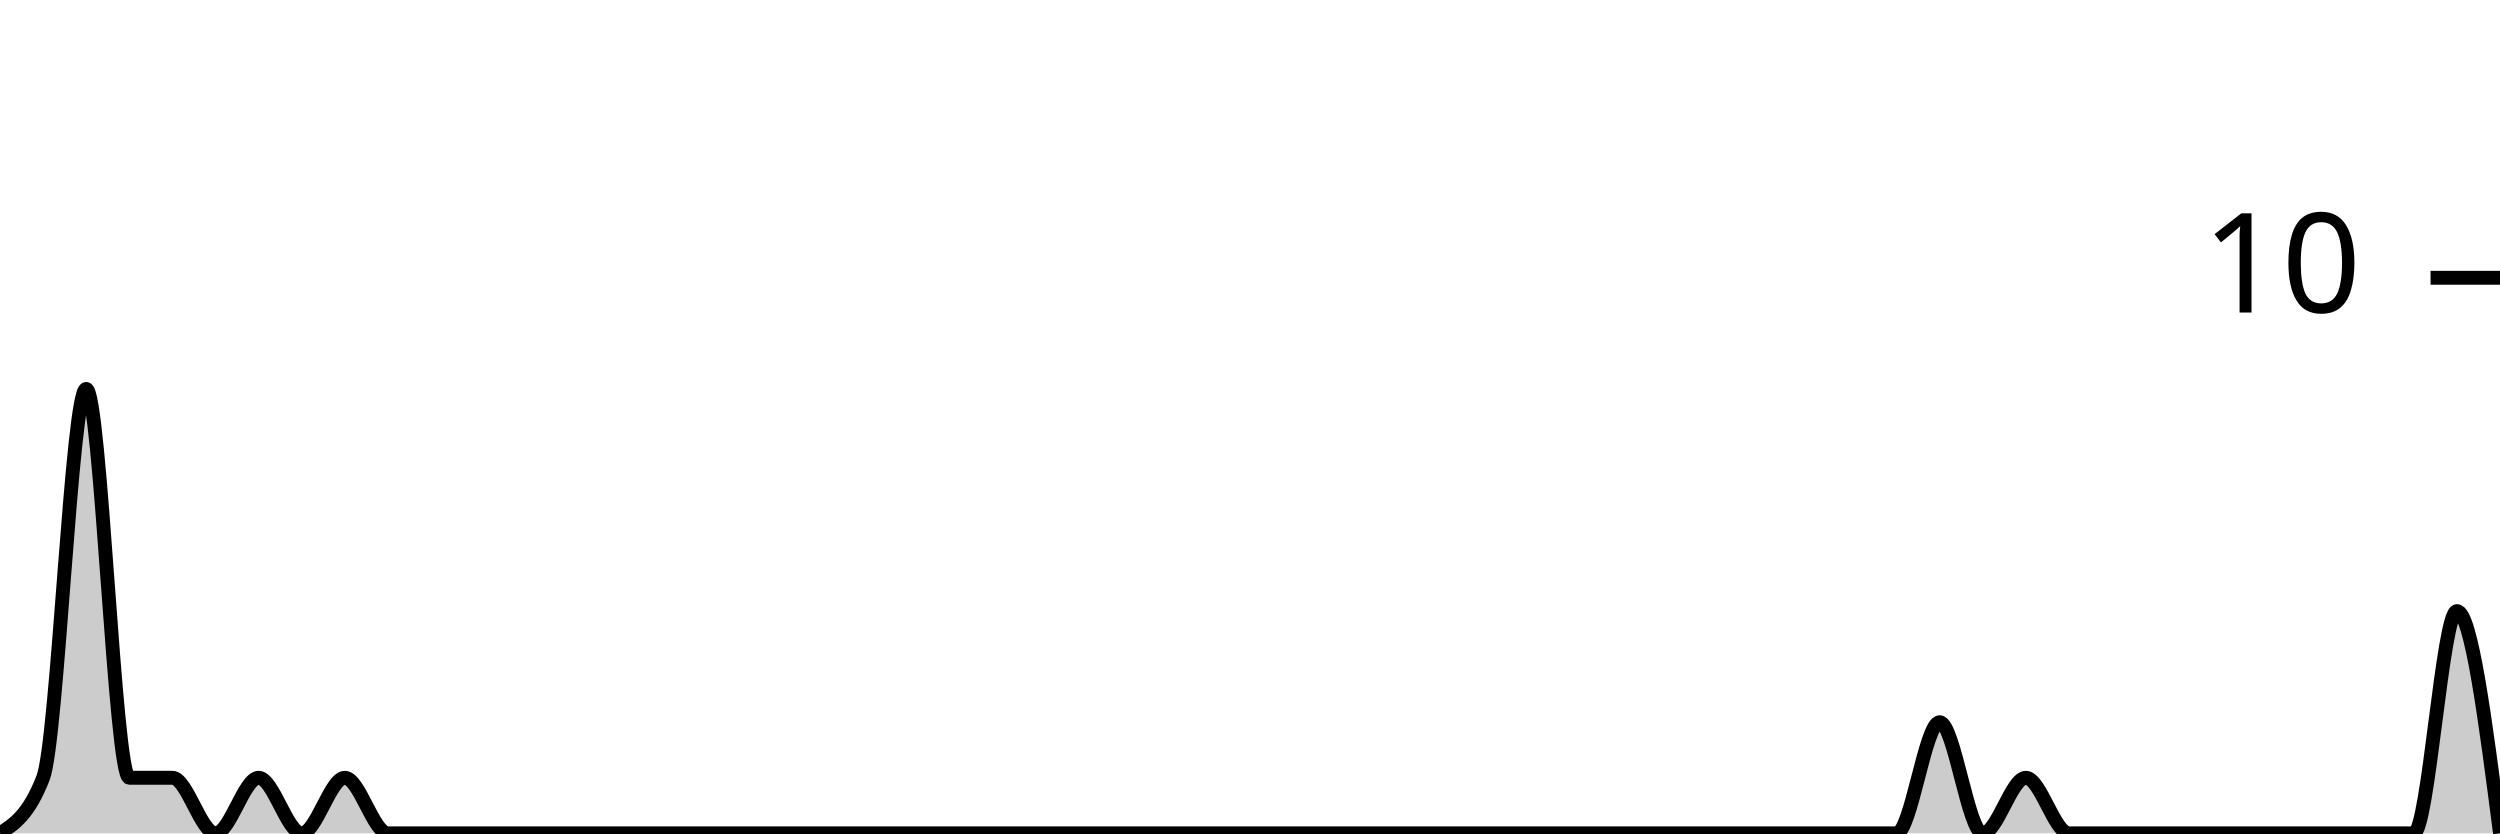
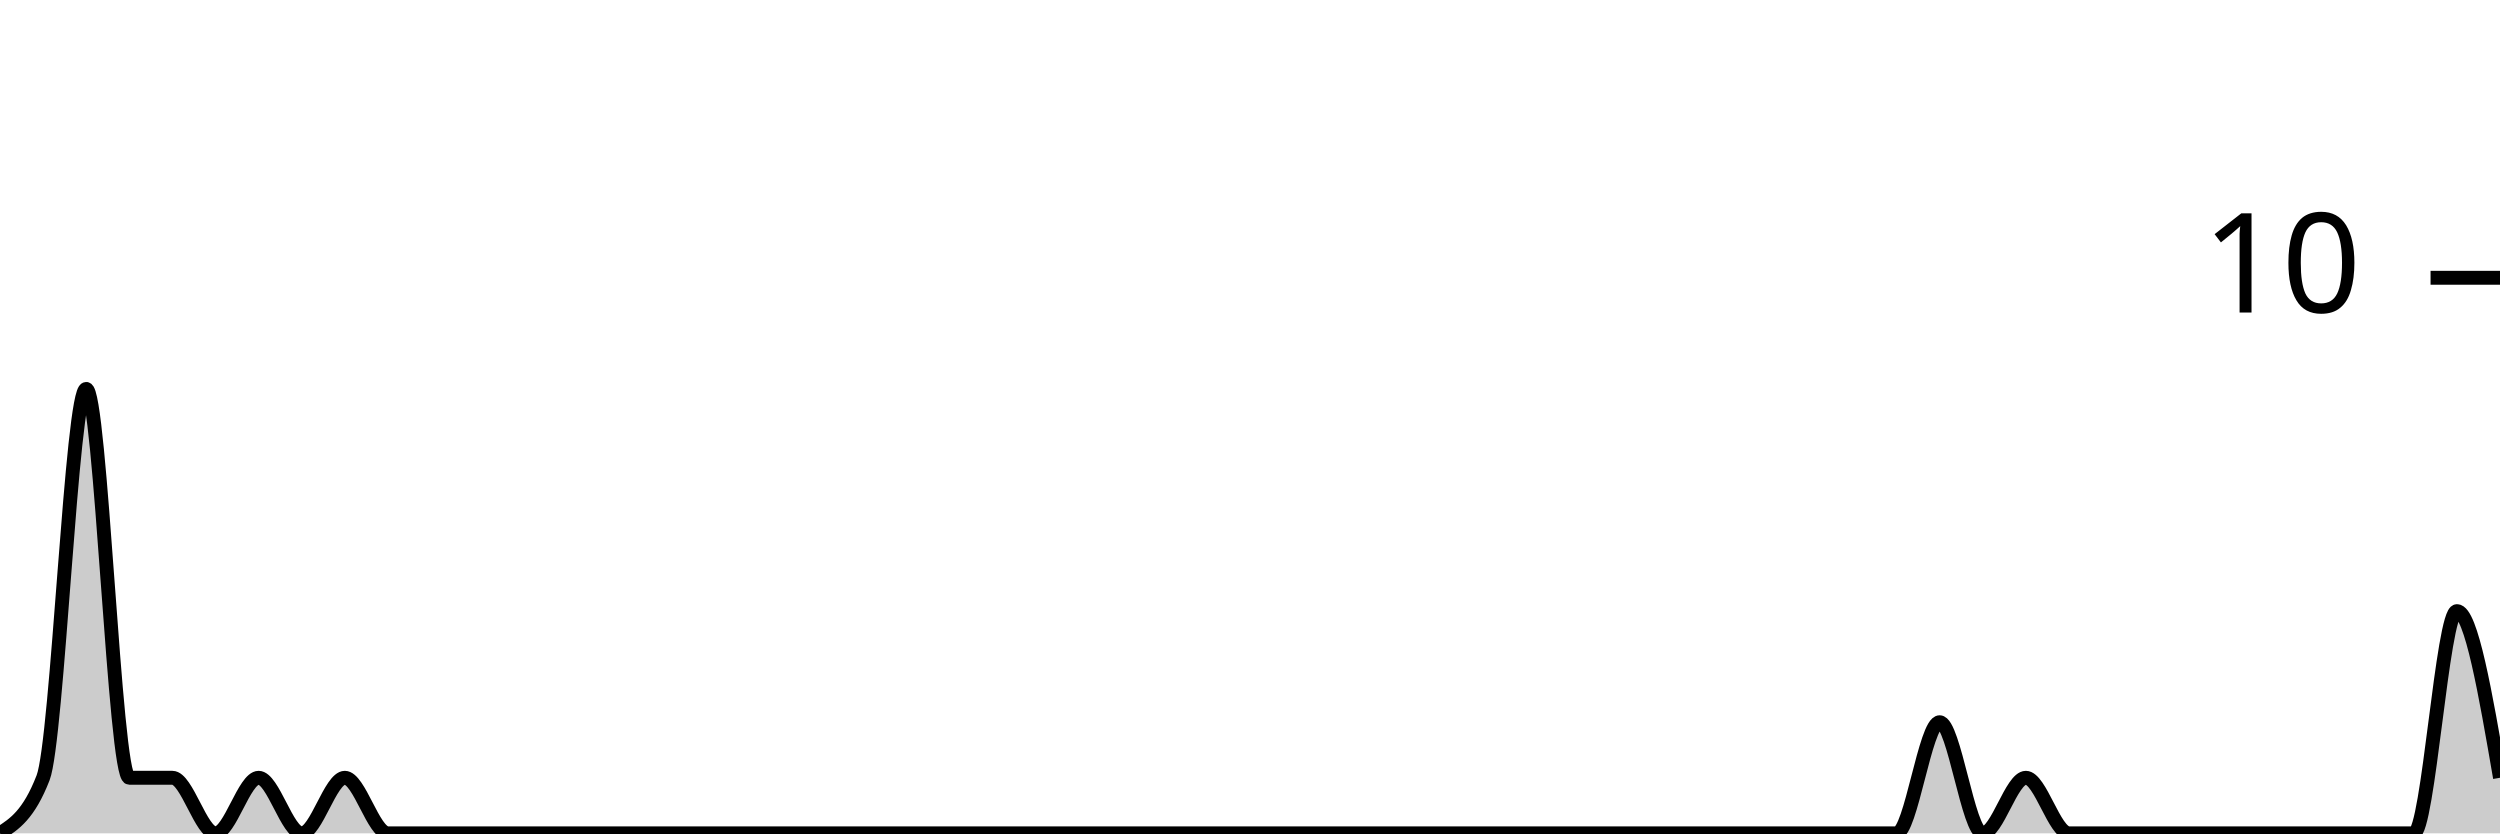
<svg xmlns="http://www.w3.org/2000/svg" viewBox="0 0 180 60">
  <g transform="translate(0,20)">
-     <path class="area" fill="rgba(0, 0, 0, 0.2)" d="M0,40C1.034,39.333,2.069,38.667,3.103,36C4.138,33.333,5.172,8,6.207,8C7.241,8,8.276,36,9.31,36C10.345,36,11.379,36,12.414,36C13.448,36,14.483,40,15.517,40C16.552,40,17.586,36,18.621,36C19.655,36,20.69,40,21.724,40C22.759,40,23.793,36,24.828,36C25.862,36,26.897,40,27.931,40C28.966,40,30,40,31.034,40C32.069,40,33.103,40,34.138,40C35.172,40,36.207,40,37.241,40C38.276,40,39.31,40,40.345,40C41.379,40,42.414,40,43.448,40C44.483,40,45.517,40,46.552,40C47.586,40,48.621,40,49.655,40C50.69,40,51.724,40,52.759,40C53.793,40,54.828,40,55.862,40C56.897,40,57.931,40,58.966,40C60,40,61.034,40,62.069,40C63.103,40,64.138,40,65.172,40C66.207,40,67.241,40,68.276,40C69.31,40,70.345,40,71.379,40C72.414,40,73.448,40,74.483,40C75.517,40,76.552,40,77.586,40C78.621,40,79.655,40,80.69,40C81.724,40,82.759,40,83.793,40C84.828,40,85.862,40,86.897,40C87.931,40,88.966,40,90,40C91.034,40,92.069,40,93.103,40C94.138,40,95.172,40,96.207,40C97.241,40,98.276,40,99.31,40C100.345,40,101.379,40,102.414,40C103.448,40,104.483,40,105.517,40C106.552,40,107.586,40,108.621,40C109.655,40,110.69,40,111.724,40C112.759,40,113.793,40,114.828,40C115.862,40,116.897,40,117.931,40C118.966,40,120,40,121.034,40C122.069,40,123.103,40,124.138,40C125.172,40,126.207,40,127.241,40C128.276,40,129.31,40,130.345,40C131.379,40,132.414,40,133.448,40C134.483,40,135.517,40,136.552,40C137.586,40,138.621,32,139.655,32C140.69,32,141.724,40,142.759,40C143.793,40,144.828,36,145.862,36C146.897,36,147.931,40,148.966,40C150,40,151.034,40,152.069,40C153.103,40,154.138,40,155.172,40C156.207,40,157.241,40,158.276,40C159.31,40,160.345,40,161.379,40C162.414,40,163.448,40,164.483,40C165.517,40,166.552,40,167.586,40C168.621,40,169.655,40,170.69,40C171.724,40,172.759,40,173.793,40C174.828,40,175.862,24,176.897,24C177.931,24,178.966,32,180,40L180,40C178.966,40,177.931,40,176.897,40C175.862,40,174.828,40,173.793,40C172.759,40,171.724,40,170.69,40C169.655,40,168.621,40,167.586,40C166.552,40,165.517,40,164.483,40C163.448,40,162.414,40,161.379,40C160.345,40,159.31,40,158.276,40C157.241,40,156.207,40,155.172,40C154.138,40,153.103,40,152.069,40C151.034,40,150,40,148.966,40C147.931,40,146.897,40,145.862,40C144.828,40,143.793,40,142.759,40C141.724,40,140.69,40,139.655,40C138.621,40,137.586,40,136.552,40C135.517,40,134.483,40,133.448,40C132.414,40,131.379,40,130.345,40C129.31,40,128.276,40,127.241,40C126.207,40,125.172,40,124.138,40C123.103,40,122.069,40,121.034,40C120,40,118.966,40,117.931,40C116.897,40,115.862,40,114.828,40C113.793,40,112.759,40,111.724,40C110.69,40,109.655,40,108.621,40C107.586,40,106.552,40,105.517,40C104.483,40,103.448,40,102.414,40C101.379,40,100.345,40,99.31,40C98.276,40,97.241,40,96.207,40C95.172,40,94.138,40,93.103,40C92.069,40,91.034,40,90,40C88.966,40,87.931,40,86.897,40C85.862,40,84.828,40,83.793,40C82.759,40,81.724,40,80.69,40C79.655,40,78.621,40,77.586,40C76.552,40,75.517,40,74.483,40C73.448,40,72.414,40,71.379,40C70.345,40,69.31,40,68.276,40C67.241,40,66.207,40,65.172,40C64.138,40,63.103,40,62.069,40C61.034,40,60,40,58.966,40C57.931,40,56.897,40,55.862,40C54.828,40,53.793,40,52.759,40C51.724,40,50.69,40,49.655,40C48.621,40,47.586,40,46.552,40C45.517,40,44.483,40,43.448,40C42.414,40,41.379,40,40.345,40C39.31,40,38.276,40,37.241,40C36.207,40,35.172,40,34.138,40C33.103,40,32.069,40,31.034,40C30,40,28.966,40,27.931,40C26.897,40,25.862,40,24.828,40C23.793,40,22.759,40,21.724,40C20.69,40,19.655,40,18.621,40C17.586,40,16.552,40,15.517,40C14.483,40,13.448,40,12.414,40C11.379,40,10.345,40,9.31,40C8.276,40,7.241,40,6.207,40C5.172,40,4.138,40,3.103,40C2.069,40,1.034,40,0,40Z" />
-     <path class="line" stroke="black" fill="none" d="M0,40C1.034,39.333,2.069,38.667,3.103,36C4.138,33.333,5.172,8,6.207,8C7.241,8,8.276,36,9.31,36C10.345,36,11.379,36,12.414,36C13.448,36,14.483,40,15.517,40C16.552,40,17.586,36,18.621,36C19.655,36,20.69,40,21.724,40C22.759,40,23.793,36,24.828,36C25.862,36,26.897,40,27.931,40C28.966,40,30,40,31.034,40C32.069,40,33.103,40,34.138,40C35.172,40,36.207,40,37.241,40C38.276,40,39.31,40,40.345,40C41.379,40,42.414,40,43.448,40C44.483,40,45.517,40,46.552,40C47.586,40,48.621,40,49.655,40C50.69,40,51.724,40,52.759,40C53.793,40,54.828,40,55.862,40C56.897,40,57.931,40,58.966,40C60,40,61.034,40,62.069,40C63.103,40,64.138,40,65.172,40C66.207,40,67.241,40,68.276,40C69.31,40,70.345,40,71.379,40C72.414,40,73.448,40,74.483,40C75.517,40,76.552,40,77.586,40C78.621,40,79.655,40,80.69,40C81.724,40,82.759,40,83.793,40C84.828,40,85.862,40,86.897,40C87.931,40,88.966,40,90,40C91.034,40,92.069,40,93.103,40C94.138,40,95.172,40,96.207,40C97.241,40,98.276,40,99.31,40C100.345,40,101.379,40,102.414,40C103.448,40,104.483,40,105.517,40C106.552,40,107.586,40,108.621,40C109.655,40,110.69,40,111.724,40C112.759,40,113.793,40,114.828,40C115.862,40,116.897,40,117.931,40C118.966,40,120,40,121.034,40C122.069,40,123.103,40,124.138,40C125.172,40,126.207,40,127.241,40C128.276,40,129.31,40,130.345,40C131.379,40,132.414,40,133.448,40C134.483,40,135.517,40,136.552,40C137.586,40,138.621,32,139.655,32C140.69,32,141.724,40,142.759,40C143.793,40,144.828,36,145.862,36C146.897,36,147.931,40,148.966,40C150,40,151.034,40,152.069,40C153.103,40,154.138,40,155.172,40C156.207,40,157.241,40,158.276,40C159.31,40,160.345,40,161.379,40C162.414,40,163.448,40,164.483,40C165.517,40,166.552,40,167.586,40C168.621,40,169.655,40,170.69,40C171.724,40,172.759,40,173.793,40C174.828,40,175.862,24,176.897,24C177.931,24,178.966,32,180,40" />
+     <path class="area" fill="rgba(0, 0, 0, 0.2)" d="M0,40C1.034,39.333,2.069,38.667,3.103,36C4.138,33.333,5.172,8,6.207,8C7.241,8,8.276,36,9.31,36C10.345,36,11.379,36,12.414,36C13.448,36,14.483,40,15.517,40C16.552,40,17.586,36,18.621,36C19.655,36,20.69,40,21.724,40C22.759,40,23.793,36,24.828,36C25.862,36,26.897,40,27.931,40C28.966,40,30,40,31.034,40C32.069,40,33.103,40,34.138,40C35.172,40,36.207,40,37.241,40C38.276,40,39.31,40,40.345,40C41.379,40,42.414,40,43.448,40C44.483,40,45.517,40,46.552,40C47.586,40,48.621,40,49.655,40C50.69,40,51.724,40,52.759,40C53.793,40,54.828,40,55.862,40C56.897,40,57.931,40,58.966,40C60,40,61.034,40,62.069,40C63.103,40,64.138,40,65.172,40C66.207,40,67.241,40,68.276,40C69.31,40,70.345,40,71.379,40C72.414,40,73.448,40,74.483,40C75.517,40,76.552,40,77.586,40C78.621,40,79.655,40,80.69,40C81.724,40,82.759,40,83.793,40C84.828,40,85.862,40,86.897,40C87.931,40,88.966,40,90,40C91.034,40,92.069,40,93.103,40C94.138,40,95.172,40,96.207,40C97.241,40,98.276,40,99.31,40C100.345,40,101.379,40,102.414,40C103.448,40,104.483,40,105.517,40C106.552,40,107.586,40,108.621,40C109.655,40,110.69,40,111.724,40C112.759,40,113.793,40,114.828,40C115.862,40,116.897,40,117.931,40C118.966,40,120,40,121.034,40C122.069,40,123.103,40,124.138,40C125.172,40,126.207,40,127.241,40C128.276,40,129.31,40,130.345,40C131.379,40,132.414,40,133.448,40C134.483,40,135.517,40,136.552,40C137.586,40,138.621,32,139.655,32C140.69,32,141.724,40,142.759,40C143.793,40,144.828,36,145.862,36C146.897,36,147.931,40,148.966,40C150,40,151.034,40,152.069,40C153.103,40,154.138,40,155.172,40C156.207,40,157.241,40,158.276,40C159.31,40,160.345,40,161.379,40C162.414,40,163.448,40,164.483,40C165.517,40,166.552,40,167.586,40C168.621,40,169.655,40,170.69,40C171.724,40,172.759,40,173.793,40C174.828,40,175.862,24,176.897,24C177.931,24,178.966,30,180,36L180,40C178.966,40,177.931,40,176.897,40C175.862,40,174.828,40,173.793,40C172.759,40,171.724,40,170.69,40C169.655,40,168.621,40,167.586,40C166.552,40,165.517,40,164.483,40C163.448,40,162.414,40,161.379,40C160.345,40,159.31,40,158.276,40C157.241,40,156.207,40,155.172,40C154.138,40,153.103,40,152.069,40C151.034,40,150,40,148.966,40C147.931,40,146.897,40,145.862,40C144.828,40,143.793,40,142.759,40C141.724,40,140.69,40,139.655,40C138.621,40,137.586,40,136.552,40C135.517,40,134.483,40,133.448,40C132.414,40,131.379,40,130.345,40C129.31,40,128.276,40,127.241,40C126.207,40,125.172,40,124.138,40C123.103,40,122.069,40,121.034,40C120,40,118.966,40,117.931,40C116.897,40,115.862,40,114.828,40C113.793,40,112.759,40,111.724,40C110.69,40,109.655,40,108.621,40C107.586,40,106.552,40,105.517,40C104.483,40,103.448,40,102.414,40C101.379,40,100.345,40,99.31,40C98.276,40,97.241,40,96.207,40C95.172,40,94.138,40,93.103,40C92.069,40,91.034,40,90,40C88.966,40,87.931,40,86.897,40C85.862,40,84.828,40,83.793,40C82.759,40,81.724,40,80.69,40C79.655,40,78.621,40,77.586,40C76.552,40,75.517,40,74.483,40C73.448,40,72.414,40,71.379,40C70.345,40,69.31,40,68.276,40C67.241,40,66.207,40,65.172,40C64.138,40,63.103,40,62.069,40C61.034,40,60,40,58.966,40C57.931,40,56.897,40,55.862,40C54.828,40,53.793,40,52.759,40C51.724,40,50.69,40,49.655,40C48.621,40,47.586,40,46.552,40C45.517,40,44.483,40,43.448,40C42.414,40,41.379,40,40.345,40C39.31,40,38.276,40,37.241,40C36.207,40,35.172,40,34.138,40C33.103,40,32.069,40,31.034,40C30,40,28.966,40,27.931,40C26.897,40,25.862,40,24.828,40C23.793,40,22.759,40,21.724,40C20.69,40,19.655,40,18.621,40C17.586,40,16.552,40,15.517,40C14.483,40,13.448,40,12.414,40C11.379,40,10.345,40,9.31,40C8.276,40,7.241,40,6.207,40C5.172,40,4.138,40,3.103,40C2.069,40,1.034,40,0,40Z" />
+     <path class="line" stroke="black" fill="none" d="M0,40C1.034,39.333,2.069,38.667,3.103,36C4.138,33.333,5.172,8,6.207,8C7.241,8,8.276,36,9.31,36C10.345,36,11.379,36,12.414,36C13.448,36,14.483,40,15.517,40C16.552,40,17.586,36,18.621,36C19.655,36,20.69,40,21.724,40C22.759,40,23.793,36,24.828,36C25.862,36,26.897,40,27.931,40C28.966,40,30,40,31.034,40C32.069,40,33.103,40,34.138,40C35.172,40,36.207,40,37.241,40C38.276,40,39.31,40,40.345,40C41.379,40,42.414,40,43.448,40C44.483,40,45.517,40,46.552,40C47.586,40,48.621,40,49.655,40C50.69,40,51.724,40,52.759,40C53.793,40,54.828,40,55.862,40C56.897,40,57.931,40,58.966,40C60,40,61.034,40,62.069,40C63.103,40,64.138,40,65.172,40C66.207,40,67.241,40,68.276,40C69.31,40,70.345,40,71.379,40C72.414,40,73.448,40,74.483,40C75.517,40,76.552,40,77.586,40C78.621,40,79.655,40,80.69,40C81.724,40,82.759,40,83.793,40C84.828,40,85.862,40,86.897,40C87.931,40,88.966,40,90,40C91.034,40,92.069,40,93.103,40C94.138,40,95.172,40,96.207,40C97.241,40,98.276,40,99.31,40C100.345,40,101.379,40,102.414,40C103.448,40,104.483,40,105.517,40C106.552,40,107.586,40,108.621,40C109.655,40,110.69,40,111.724,40C112.759,40,113.793,40,114.828,40C115.862,40,116.897,40,117.931,40C118.966,40,120,40,121.034,40C122.069,40,123.103,40,124.138,40C125.172,40,126.207,40,127.241,40C128.276,40,129.31,40,130.345,40C131.379,40,132.414,40,133.448,40C134.483,40,135.517,40,136.552,40C137.586,40,138.621,32,139.655,32C140.69,32,141.724,40,142.759,40C143.793,40,144.828,36,145.862,36C146.897,36,147.931,40,148.966,40C150,40,151.034,40,152.069,40C153.103,40,154.138,40,155.172,40C156.207,40,157.241,40,158.276,40C159.31,40,160.345,40,161.379,40C162.414,40,163.448,40,164.483,40C165.517,40,166.552,40,167.586,40C168.621,40,169.655,40,170.69,40C171.724,40,172.759,40,173.793,40C174.828,40,175.862,24,176.897,24C177.931,24,178.966,30,180,36" />
    <path class="axis-ceiling" stroke-width="1" stroke="black" fill="none" d="M175,0L180,0" />
    <text class="axis-ceiling-label" font-family="sans-serif" text-anchor="end" font-size="10px" x="170" y="2.5">10</text>
  </g>
</svg>
